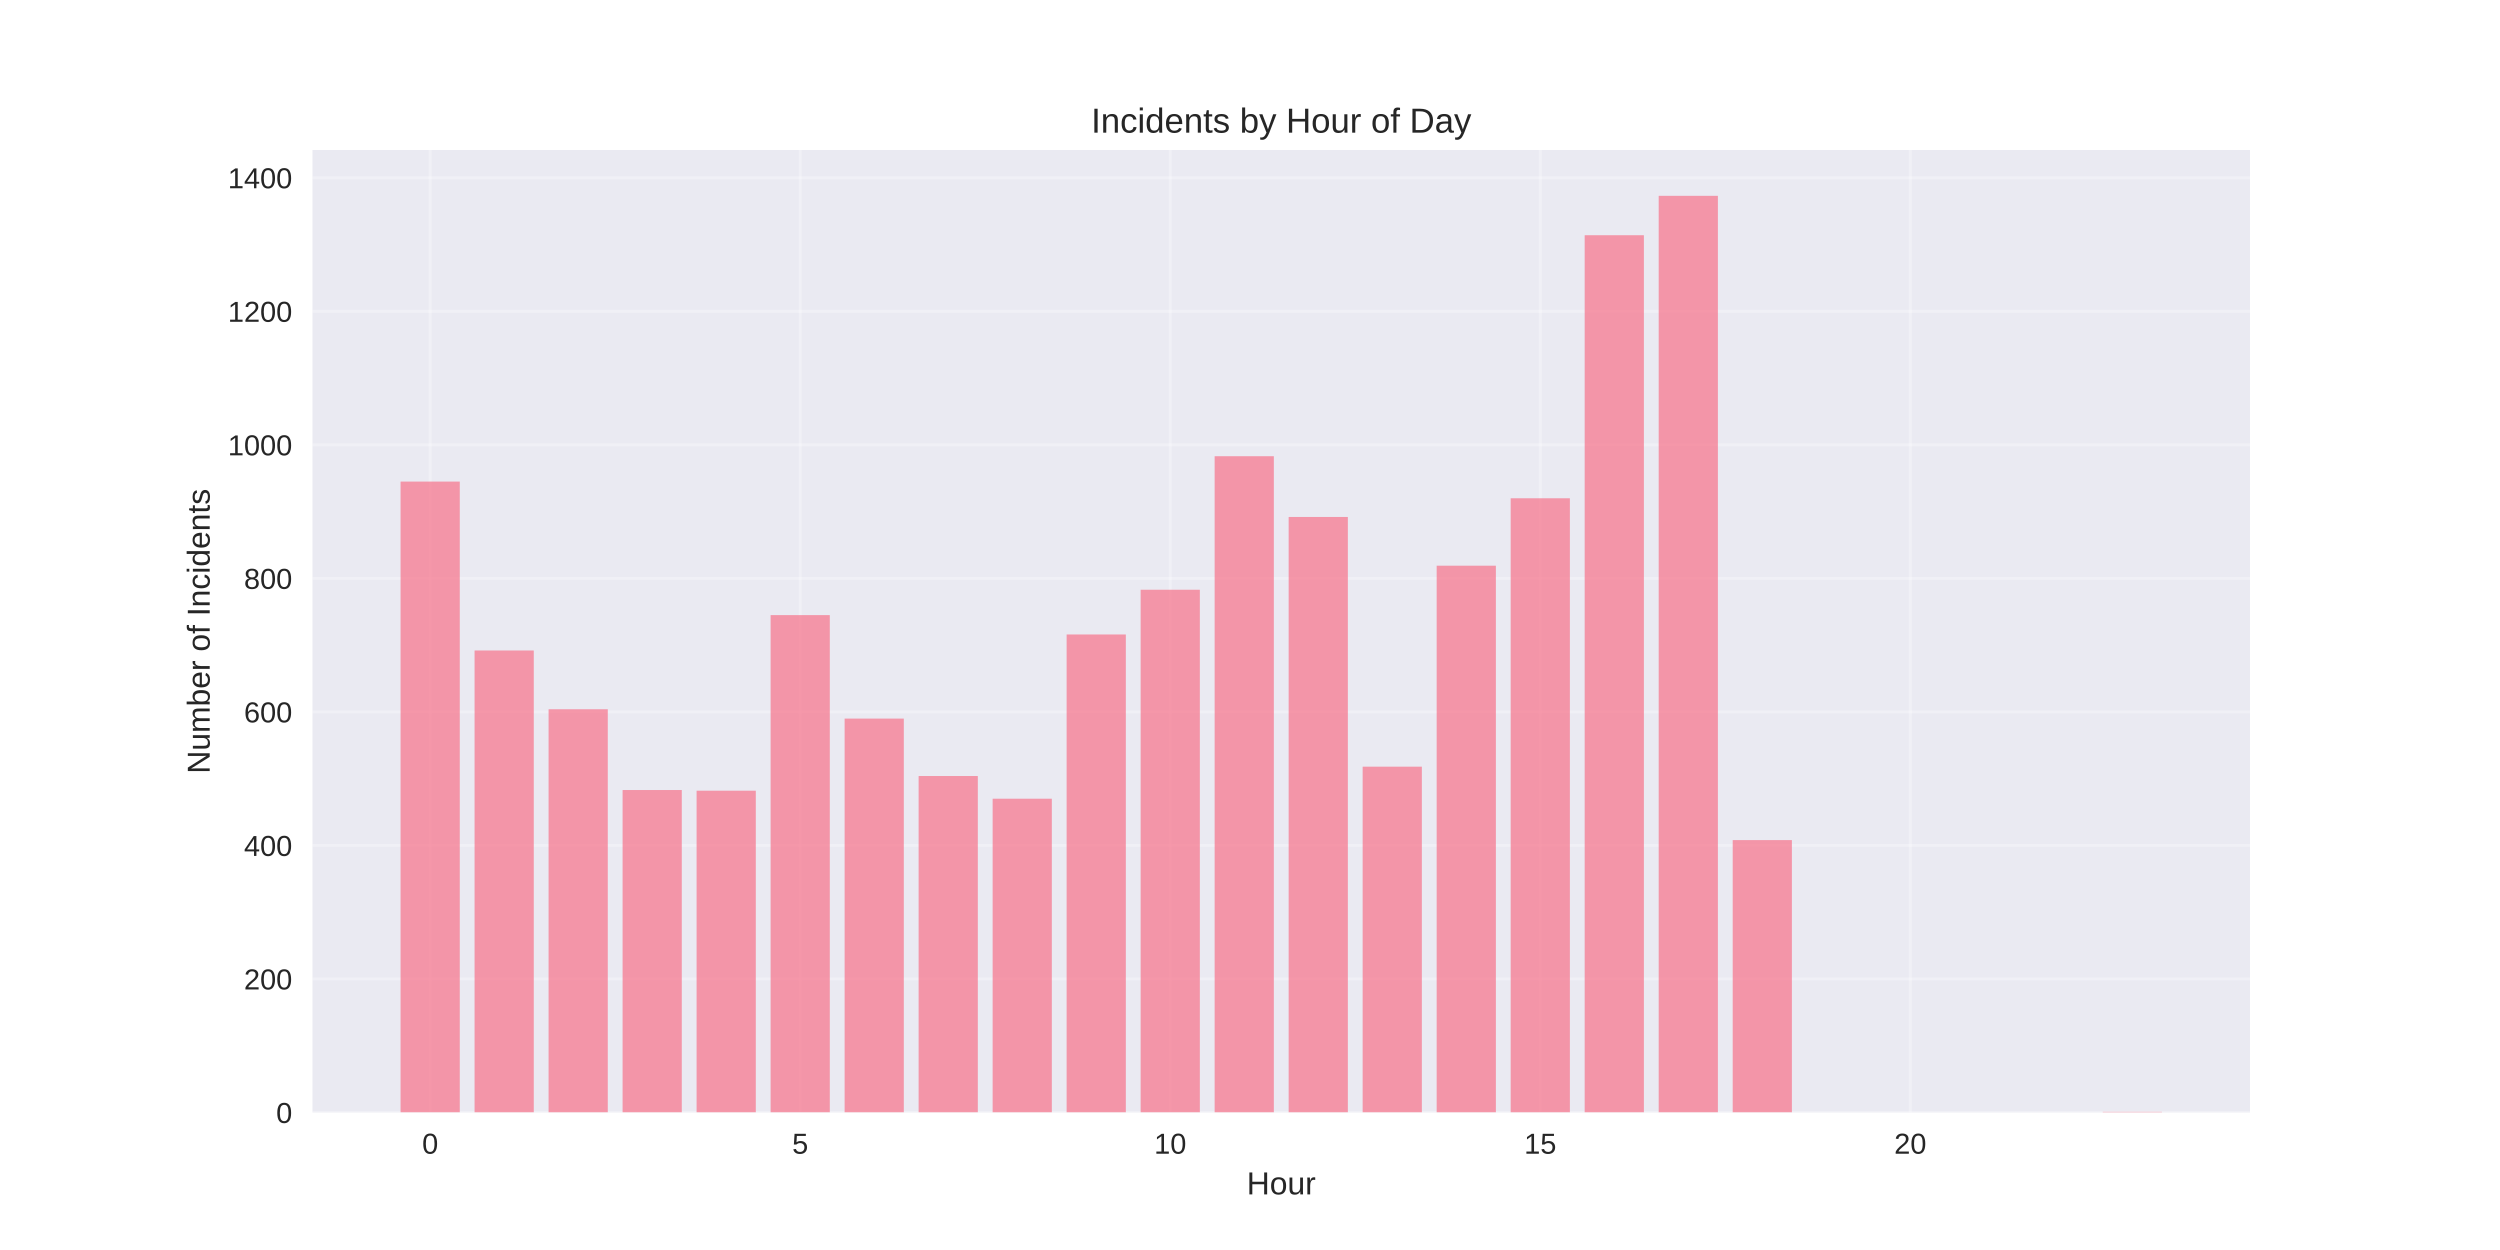
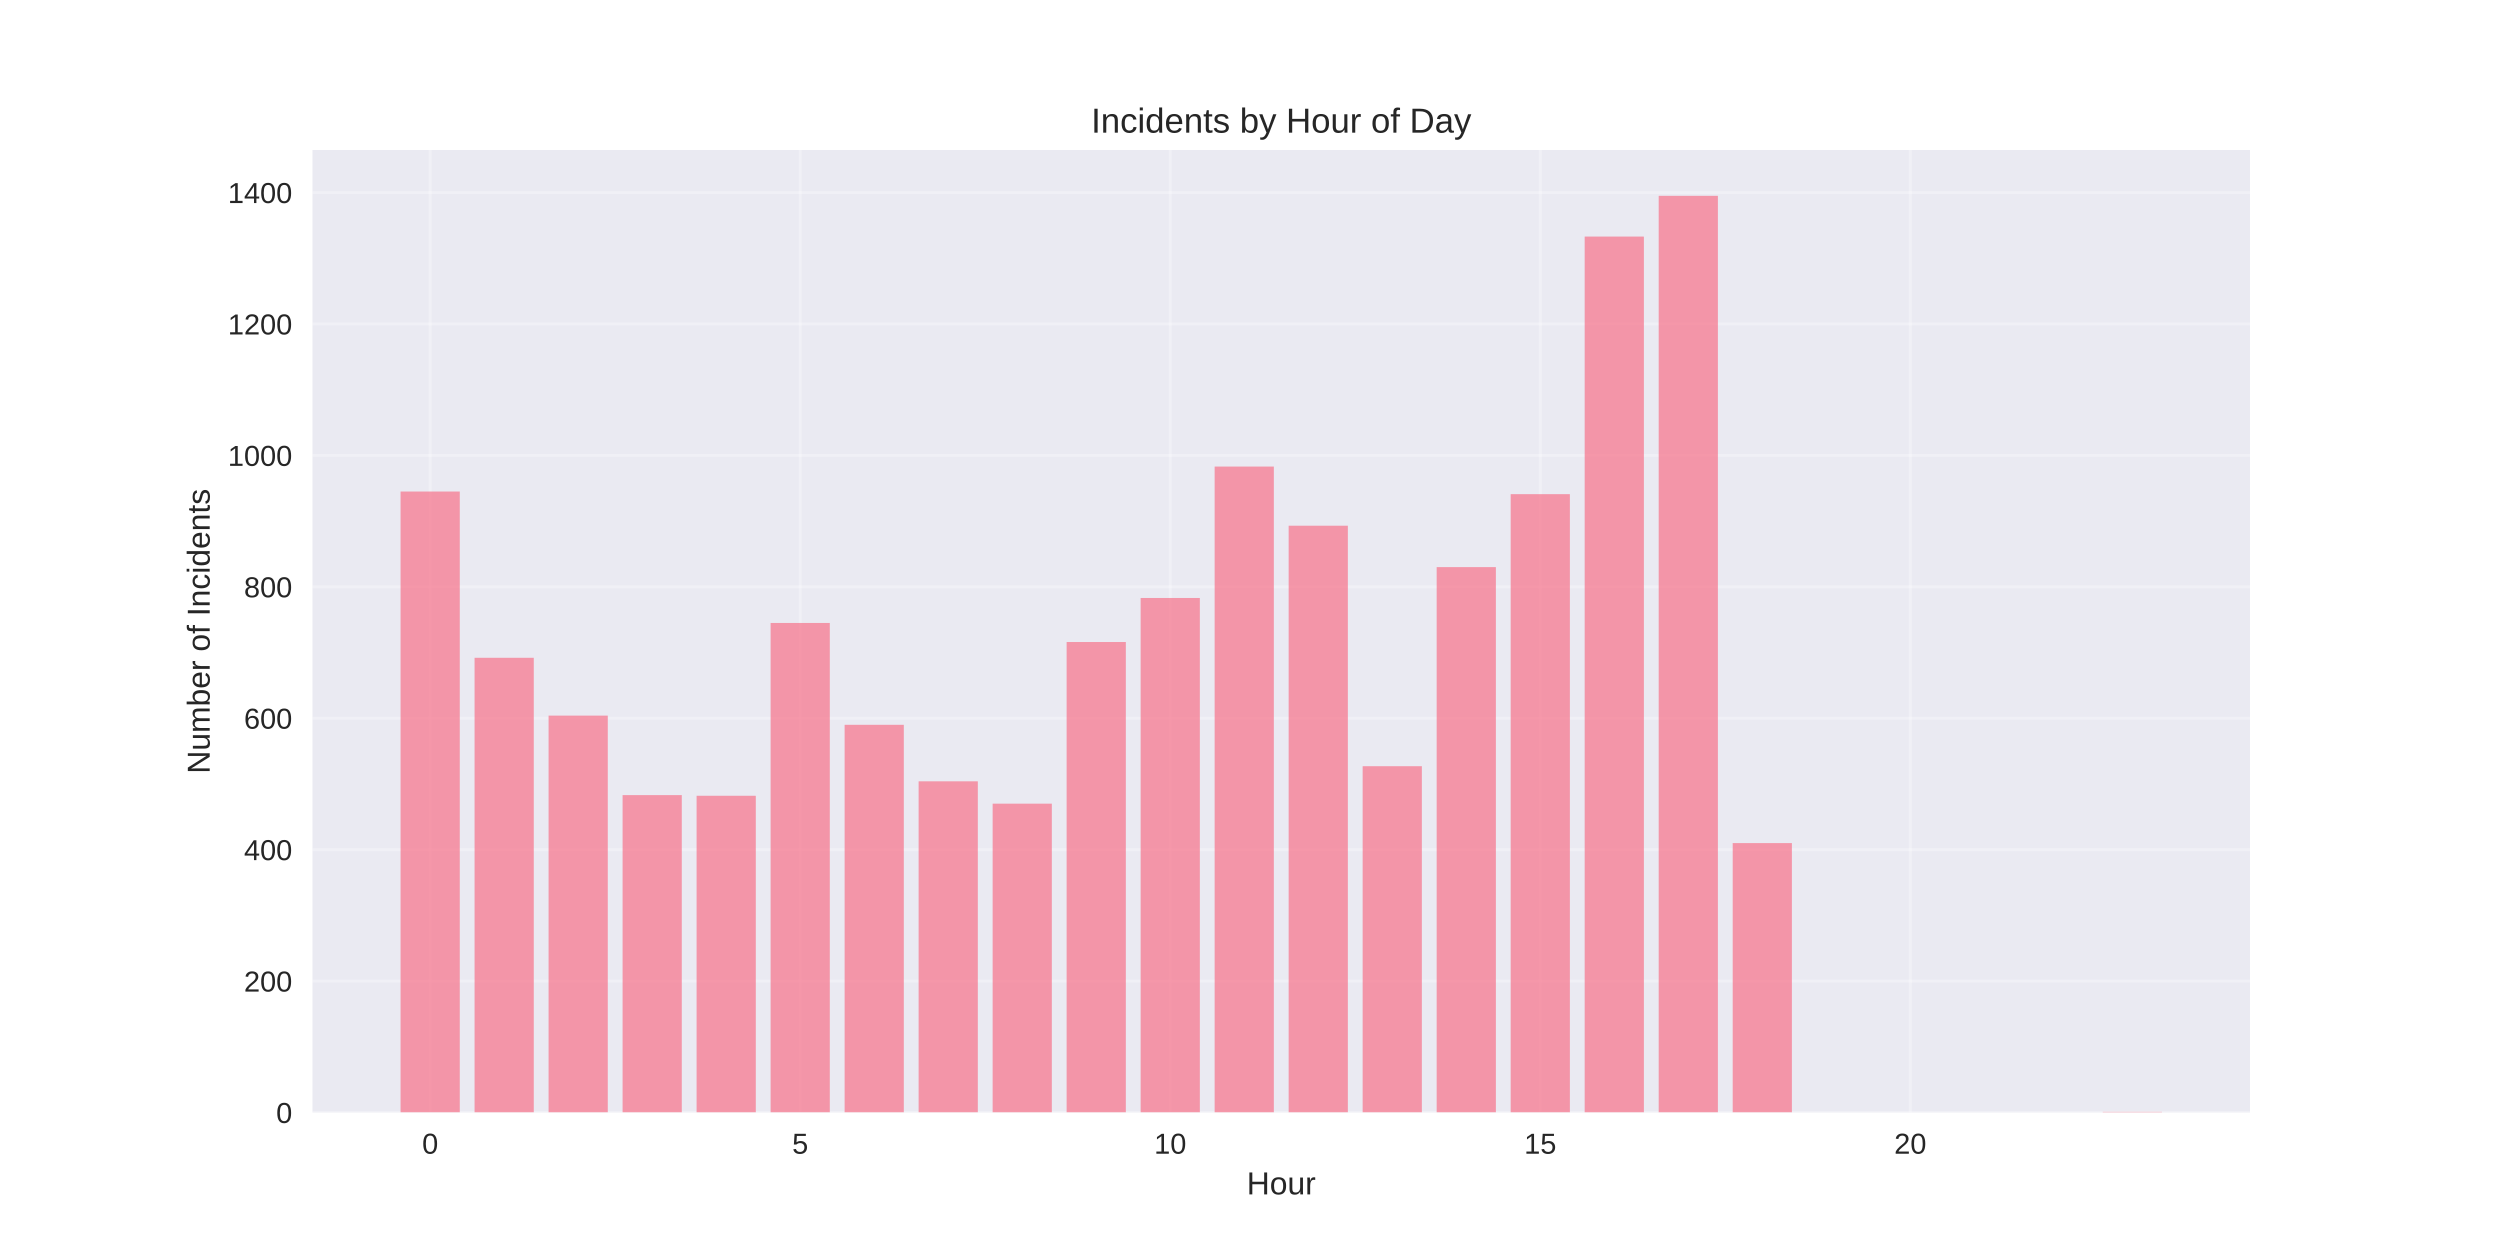
<svg xmlns="http://www.w3.org/2000/svg" width="864pt" height="432pt" viewBox="0 0 864 432" version="1.1">
  <defs>
    <style type="text/css">*{stroke-linejoin: round; stroke-linecap: butt}</style>
  </defs>
  <g id="figure_1">
    <g id="patch_1">
      <path d="M 0 432  L 864 432  L 864 0  L 0 0  z " style="fill: #ffffff" />
    </g>
    <g id="axes_1">
      <g id="patch_2">
        <path d="M 108 384.48  L 777.6 384.48  L 777.6 51.84  L 108 51.84  z " style="fill: #eaeaf2" />
      </g>
      <g id="matplotlib.axis_1">
        <g id="xtick_1">
          <g id="line2d_1">
-             <path d="M 148.667 384.48  L 148.667 51.84  " clip-path="url(#p8c434871f0)" style="fill: none; stroke: #ffffff; stroke-opacity: 0.3; stroke-linecap: round" />
+             <path d="M 148.667 384.48  L 148.667 51.84  " clip-path="url(#p032cf2c429)" style="fill: none; stroke: #ffffff; stroke-opacity: 0.3; stroke-linecap: round" />
          </g>
          <g id="line2d_2" />
          <g id="text_1">
            <text style="fill: #262626; font: 10px 'Arial', 'Liberation Sans', 'DejaVu Sans', 'Bitstream Vera Sans', sans-serif; text-anchor: middle" x="148.667" y="398.727" transform="rotate(-0 148.6671 398.7269)">0</text>
          </g>
        </g>
        <g id="xtick_2">
          <g id="line2d_3">
-             <path d="M 276.551 384.48  L 276.551 51.84  " clip-path="url(#p8c434871f0)" style="fill: none; stroke: #ffffff; stroke-opacity: 0.3; stroke-linecap: round" />
+             <path d="M 276.551 384.48  L 276.551 51.84  " clip-path="url(#p032cf2c429)" style="fill: none; stroke: #ffffff; stroke-opacity: 0.3; stroke-linecap: round" />
          </g>
          <g id="line2d_4" />
          <g id="text_2">
            <text style="fill: #262626; font: 10px 'Arial', 'Liberation Sans', 'DejaVu Sans', 'Bitstream Vera Sans', sans-serif; text-anchor: middle" x="276.551" y="398.727" transform="rotate(-0 276.551 398.7269)">5</text>
          </g>
        </g>
        <g id="xtick_3">
          <g id="line2d_5">
-             <path d="M 404.435 384.48  L 404.435 51.84  " clip-path="url(#p8c434871f0)" style="fill: none; stroke: #ffffff; stroke-opacity: 0.3; stroke-linecap: round" />
+             <path d="M 404.435 384.48  L 404.435 51.84  " clip-path="url(#p032cf2c429)" style="fill: none; stroke: #ffffff; stroke-opacity: 0.3; stroke-linecap: round" />
          </g>
          <g id="line2d_6" />
          <g id="text_3">
            <text style="fill: #262626; font: 10px 'Arial', 'Liberation Sans', 'DejaVu Sans', 'Bitstream Vera Sans', sans-serif; text-anchor: middle" x="404.435" y="398.727" transform="rotate(-0 404.4348 398.7269)">10</text>
          </g>
        </g>
        <g id="xtick_4">
          <g id="line2d_7">
-             <path d="M 532.319 384.48  L 532.319 51.84  " clip-path="url(#p8c434871f0)" style="fill: none; stroke: #ffffff; stroke-opacity: 0.3; stroke-linecap: round" />
+             <path d="M 532.319 384.48  L 532.319 51.84  " clip-path="url(#p032cf2c429)" style="fill: none; stroke: #ffffff; stroke-opacity: 0.3; stroke-linecap: round" />
          </g>
          <g id="line2d_8" />
          <g id="text_4">
            <text style="fill: #262626; font: 10px 'Arial', 'Liberation Sans', 'DejaVu Sans', 'Bitstream Vera Sans', sans-serif; text-anchor: middle" x="532.319" y="398.727" transform="rotate(-0 532.3187 398.7269)">15</text>
          </g>
        </g>
        <g id="xtick_5">
          <g id="line2d_9">
-             <path d="M 660.203 384.48  L 660.203 51.84  " clip-path="url(#p8c434871f0)" style="fill: none; stroke: #ffffff; stroke-opacity: 0.3; stroke-linecap: round" />
+             <path d="M 660.203 384.48  L 660.203 51.84  " clip-path="url(#p032cf2c429)" style="fill: none; stroke: #ffffff; stroke-opacity: 0.3; stroke-linecap: round" />
          </g>
          <g id="line2d_10" />
          <g id="text_5">
            <text style="fill: #262626; font: 10px 'Arial', 'Liberation Sans', 'DejaVu Sans', 'Bitstream Vera Sans', sans-serif; text-anchor: middle" x="660.203" y="398.727" transform="rotate(-0 660.2026 398.7269)">20</text>
          </g>
        </g>
        <g id="text_6">
          <text style="fill: #262626; font: 11px 'Arial', 'Liberation Sans', 'DejaVu Sans', 'Bitstream Vera Sans', sans-serif; text-anchor: middle" x="442.8" y="412.773" transform="rotate(-0 442.8 412.7734)">Hour</text>
        </g>
      </g>
      <g id="matplotlib.axis_2">
        <g id="ytick_1">
          <g id="line2d_11">
-             <path d="M 108 384.48  L 777.6 384.48  " clip-path="url(#p8c434871f0)" style="fill: none; stroke: #ffffff; stroke-opacity: 0.3; stroke-linecap: round" />
+             <path d="M 108 384.48  L 777.6 384.48  " clip-path="url(#p032cf2c429)" style="fill: none; stroke: #ffffff; stroke-opacity: 0.3; stroke-linecap: round" />
          </g>
          <g id="line2d_12" />
          <g id="text_7">
            <text style="fill: #262626; font: 10px 'Arial', 'Liberation Sans', 'DejaVu Sans', 'Bitstream Vera Sans', sans-serif; text-anchor: end" x="101" y="388.103" transform="rotate(-0 101 388.1034)">0</text>
          </g>
        </g>
        <g id="ytick_2">
          <g id="line2d_13">
-             <path d="M 108 338.333  L 777.6 338.333  " clip-path="url(#p8c434871f0)" style="fill: none; stroke: #ffffff; stroke-opacity: 0.3; stroke-linecap: round" />
+             <path d="M 108 339.061  L 777.6 339.061  " clip-path="url(#p032cf2c429)" style="fill: none; stroke: #ffffff; stroke-opacity: 0.3; stroke-linecap: round" />
          </g>
          <g id="line2d_14" />
          <g id="text_8">
-             <text style="fill: #262626; font: 10px 'Arial', 'Liberation Sans', 'DejaVu Sans', 'Bitstream Vera Sans', sans-serif; text-anchor: end" x="101" y="341.956" transform="rotate(-0 101 341.9563)">200</text>
+             <text style="fill: #262626; font: 10px 'Arial', 'Liberation Sans', 'DejaVu Sans', 'Bitstream Vera Sans', sans-serif; text-anchor: end" x="101" y="342.684" transform="rotate(-0 101 342.6841)">200</text>
          </g>
        </g>
        <g id="ytick_3">
          <g id="line2d_15">
-             <path d="M 108 292.186  L 777.6 292.186  " clip-path="url(#p8c434871f0)" style="fill: none; stroke: #ffffff; stroke-opacity: 0.3; stroke-linecap: round" />
+             <path d="M 108 293.641  L 777.6 293.641  " clip-path="url(#p032cf2c429)" style="fill: none; stroke: #ffffff; stroke-opacity: 0.3; stroke-linecap: round" />
          </g>
          <g id="line2d_16" />
          <g id="text_9">
-             <text style="fill: #262626; font: 10px 'Arial', 'Liberation Sans', 'DejaVu Sans', 'Bitstream Vera Sans', sans-serif; text-anchor: end" x="101" y="295.809" transform="rotate(-0 101 295.8092)">400</text>
+             <text style="fill: #262626; font: 10px 'Arial', 'Liberation Sans', 'DejaVu Sans', 'Bitstream Vera Sans', sans-serif; text-anchor: end" x="101" y="297.265" transform="rotate(-0 101 297.2647)">400</text>
          </g>
        </g>
        <g id="ytick_4">
          <g id="line2d_17">
-             <path d="M 108 246.039  L 777.6 246.039  " clip-path="url(#p8c434871f0)" style="fill: none; stroke: #ffffff; stroke-opacity: 0.3; stroke-linecap: round" />
+             <path d="M 108 248.222  L 777.6 248.222  " clip-path="url(#p032cf2c429)" style="fill: none; stroke: #ffffff; stroke-opacity: 0.3; stroke-linecap: round" />
          </g>
          <g id="line2d_18" />
          <g id="text_10">
-             <text style="fill: #262626; font: 10px 'Arial', 'Liberation Sans', 'DejaVu Sans', 'Bitstream Vera Sans', sans-serif; text-anchor: end" x="101" y="249.662" transform="rotate(-0 101 249.6621)">600</text>
+             <text style="fill: #262626; font: 10px 'Arial', 'Liberation Sans', 'DejaVu Sans', 'Bitstream Vera Sans', sans-serif; text-anchor: end" x="101" y="251.845" transform="rotate(-0 101 251.8454)">600</text>
          </g>
        </g>
        <g id="ytick_5">
          <g id="line2d_19">
-             <path d="M 108 199.892  L 777.6 199.892  " clip-path="url(#p8c434871f0)" style="fill: none; stroke: #ffffff; stroke-opacity: 0.3; stroke-linecap: round" />
+             <path d="M 108 202.803  L 777.6 202.803  " clip-path="url(#p032cf2c429)" style="fill: none; stroke: #ffffff; stroke-opacity: 0.3; stroke-linecap: round" />
          </g>
          <g id="line2d_20" />
          <g id="text_11">
-             <text style="fill: #262626; font: 10px 'Arial', 'Liberation Sans', 'DejaVu Sans', 'Bitstream Vera Sans', sans-serif; text-anchor: end" x="101" y="203.515" transform="rotate(-0 101 203.5149)">800</text>
+             <text style="fill: #262626; font: 10px 'Arial', 'Liberation Sans', 'DejaVu Sans', 'Bitstream Vera Sans', sans-serif; text-anchor: end" x="101" y="206.426" transform="rotate(-0 101 206.426)">800</text>
          </g>
        </g>
        <g id="ytick_6">
          <g id="line2d_21">
-             <path d="M 108 153.744  L 777.6 153.744  " clip-path="url(#p8c434871f0)" style="fill: none; stroke: #ffffff; stroke-opacity: 0.3; stroke-linecap: round" />
+             <path d="M 108 157.383  L 777.6 157.383  " clip-path="url(#p032cf2c429)" style="fill: none; stroke: #ffffff; stroke-opacity: 0.3; stroke-linecap: round" />
          </g>
          <g id="line2d_22" />
          <g id="text_12">
-             <text style="fill: #262626; font: 10px 'Arial', 'Liberation Sans', 'DejaVu Sans', 'Bitstream Vera Sans', sans-serif; text-anchor: end" x="101" y="157.368" transform="rotate(-0 101 157.3678)">1000</text>
+             <text style="fill: #262626; font: 10px 'Arial', 'Liberation Sans', 'DejaVu Sans', 'Bitstream Vera Sans', sans-serif; text-anchor: end" x="101" y="161.007" transform="rotate(-0 101 161.0067)">1000</text>
          </g>
        </g>
        <g id="ytick_7">
          <g id="line2d_23">
-             <path d="M 108 107.597  L 777.6 107.597  " clip-path="url(#p8c434871f0)" style="fill: none; stroke: #ffffff; stroke-opacity: 0.3; stroke-linecap: round" />
+             <path d="M 108 111.964  L 777.6 111.964  " clip-path="url(#p032cf2c429)" style="fill: none; stroke: #ffffff; stroke-opacity: 0.3; stroke-linecap: round" />
          </g>
          <g id="line2d_24" />
          <g id="text_13">
-             <text style="fill: #262626; font: 10px 'Arial', 'Liberation Sans', 'DejaVu Sans', 'Bitstream Vera Sans', sans-serif; text-anchor: end" x="101" y="111.221" transform="rotate(-0 101 111.2207)">1200</text>
+             <text style="fill: #262626; font: 10px 'Arial', 'Liberation Sans', 'DejaVu Sans', 'Bitstream Vera Sans', sans-serif; text-anchor: end" x="101" y="115.587" transform="rotate(-0 101 115.5873)">1200</text>
          </g>
        </g>
        <g id="ytick_8">
          <g id="line2d_25">
-             <path d="M 108 61.45  L 777.6 61.45  " clip-path="url(#p8c434871f0)" style="fill: none; stroke: #ffffff; stroke-opacity: 0.3; stroke-linecap: round" />
+             <path d="M 108 66.545  L 777.6 66.545  " clip-path="url(#p032cf2c429)" style="fill: none; stroke: #ffffff; stroke-opacity: 0.3; stroke-linecap: round" />
          </g>
          <g id="line2d_26" />
          <g id="text_14">
-             <text style="fill: #262626; font: 10px 'Arial', 'Liberation Sans', 'DejaVu Sans', 'Bitstream Vera Sans', sans-serif; text-anchor: end" x="101" y="65.074" transform="rotate(-0 101 65.07358)">1400</text>
+             <text style="fill: #262626; font: 10px 'Arial', 'Liberation Sans', 'DejaVu Sans', 'Bitstream Vera Sans', sans-serif; text-anchor: end" x="101" y="70.168" transform="rotate(-0 101 70.16795)">1400</text>
          </g>
        </g>
        <g id="text_15">
          <text style="fill: #262626; font: 11px 'Arial', 'Liberation Sans', 'DejaVu Sans', 'Bitstream Vera Sans', sans-serif; text-anchor: middle" x="72.474" y="218.16" transform="rotate(-90 72.47375 218.16)">Number of Incidents</text>
        </g>
      </g>
      <g id="patch_3">
-         <path d="M 138.436 384.48  L 158.898 384.48  L 158.898 166.435  L 138.436 166.435  z " clip-path="url(#p8c434871f0)" style="fill: #f77189; opacity: 0.7" />
+         <path d="M 138.436 384.48  L 158.898 384.48  L 158.898 169.874  L 138.436 169.874  z " clip-path="url(#p032cf2c429)" style="fill: #f77189; opacity: 0.7" />
      </g>
      <g id="patch_4">
-         <path d="M 164.013 384.48  L 184.475 384.48  L 184.475 224.811  L 164.013 224.811  z " clip-path="url(#p8c434871f0)" style="fill: #f77189; opacity: 0.7" />
+         <path d="M 164.013 384.48  L 184.475 384.48  L 184.475 227.329  L 164.013 227.329  z " clip-path="url(#p032cf2c429)" style="fill: #f77189; opacity: 0.7" />
      </g>
      <g id="patch_5">
-         <path d="M 189.59 384.48  L 210.051 384.48  L 210.051 245.116  L 189.59 245.116  z " clip-path="url(#p8c434871f0)" style="fill: #f77189; opacity: 0.7" />
+         <path d="M 189.59 384.48  L 210.051 384.48  L 210.051 247.314  L 189.59 247.314  z " clip-path="url(#p032cf2c429)" style="fill: #f77189; opacity: 0.7" />
      </g>
      <g id="patch_6">
-         <path d="M 215.167 384.48  L 235.628 384.48  L 235.628 273.035  L 215.167 273.035  z " clip-path="url(#p8c434871f0)" style="fill: #f77189; opacity: 0.7" />
+         <path d="M 215.167 384.48  L 235.628 384.48  L 235.628 274.792  L 215.167 274.792  z " clip-path="url(#p032cf2c429)" style="fill: #f77189; opacity: 0.7" />
      </g>
      <g id="patch_7">
-         <path d="M 240.743 384.48  L 261.205 384.48  L 261.205 273.265  L 240.743 273.265  z " clip-path="url(#p8c434871f0)" style="fill: #f77189; opacity: 0.7" />
+         <path d="M 240.743 384.48  L 261.205 384.48  L 261.205 275.019  L 240.743 275.019  z " clip-path="url(#p032cf2c429)" style="fill: #f77189; opacity: 0.7" />
      </g>
      <g id="patch_8">
-         <path d="M 266.32 384.48  L 286.782 384.48  L 286.782 212.582  L 266.32 212.582  z " clip-path="url(#p8c434871f0)" style="fill: #f77189; opacity: 0.7" />
+         <path d="M 266.32 384.48  L 286.782 384.48  L 286.782 215.293  L 266.32 215.293  z " clip-path="url(#p032cf2c429)" style="fill: #f77189; opacity: 0.7" />
      </g>
      <g id="patch_9">
-         <path d="M 291.897 384.48  L 312.358 384.48  L 312.358 248.346  L 291.897 248.346  z " clip-path="url(#p8c434871f0)" style="fill: #f77189; opacity: 0.7" />
+         <path d="M 291.897 384.48  L 312.358 384.48  L 312.358 250.493  L 291.897 250.493  z " clip-path="url(#p032cf2c429)" style="fill: #f77189; opacity: 0.7" />
      </g>
      <g id="patch_10">
-         <path d="M 317.474 384.48  L 337.935 384.48  L 337.935 268.189  L 317.474 268.189  z " clip-path="url(#p8c434871f0)" style="fill: #f77189; opacity: 0.7" />
+         <path d="M 317.474 384.48  L 337.935 384.48  L 337.935 270.023  L 317.474 270.023  z " clip-path="url(#p032cf2c429)" style="fill: #f77189; opacity: 0.7" />
      </g>
      <g id="patch_11">
-         <path d="M 343.051 384.48  L 363.512 384.48  L 363.512 276.034  L 343.051 276.034  z " clip-path="url(#p8c434871f0)" style="fill: #f77189; opacity: 0.7" />
+         <path d="M 343.051 384.48  L 363.512 384.48  L 363.512 277.745  L 343.051 277.745  z " clip-path="url(#p032cf2c429)" style="fill: #f77189; opacity: 0.7" />
      </g>
      <g id="patch_12">
-         <path d="M 368.627 384.48  L 389.089 384.48  L 389.089 219.273  L 368.627 219.273  z " clip-path="url(#p8c434871f0)" style="fill: #f77189; opacity: 0.7" />
+         <path d="M 368.627 384.48  L 389.089 384.48  L 389.089 221.879  L 368.627 221.879  z " clip-path="url(#p032cf2c429)" style="fill: #f77189; opacity: 0.7" />
      </g>
      <g id="patch_13">
-         <path d="M 394.204 384.48  L 414.666 384.48  L 414.666 203.814  L 394.204 203.814  z " clip-path="url(#p8c434871f0)" style="fill: #f77189; opacity: 0.7" />
+         <path d="M 394.204 384.48  L 414.666 384.48  L 414.666 206.663  L 394.204 206.663  z " clip-path="url(#p032cf2c429)" style="fill: #f77189; opacity: 0.7" />
      </g>
      <g id="patch_14">
-         <path d="M 419.781 384.48  L 440.242 384.48  L 440.242 157.667  L 419.781 157.667  z " clip-path="url(#p8c434871f0)" style="fill: #f77189; opacity: 0.7" />
+         <path d="M 419.781 384.48  L 440.242 384.48  L 440.242 161.244  L 419.781 161.244  z " clip-path="url(#p032cf2c429)" style="fill: #f77189; opacity: 0.7" />
      </g>
      <g id="patch_15">
-         <path d="M 445.358 384.48  L 465.819 384.48  L 465.819 178.664  L 445.358 178.664  z " clip-path="url(#p8c434871f0)" style="fill: #f77189; opacity: 0.7" />
+         <path d="M 445.358 384.48  L 465.819 384.48  L 465.819 181.683  L 445.358 181.683  z " clip-path="url(#p032cf2c429)" style="fill: #f77189; opacity: 0.7" />
      </g>
      <g id="patch_16">
-         <path d="M 470.934 384.48  L 491.396 384.48  L 491.396 264.959  L 470.934 264.959  z " clip-path="url(#p8c434871f0)" style="fill: #f77189; opacity: 0.7" />
+         <path d="M 470.934 384.48  L 491.396 384.48  L 491.396 264.8  L 470.934 264.8  z " clip-path="url(#p032cf2c429)" style="fill: #f77189; opacity: 0.7" />
      </g>
      <g id="patch_17">
-         <path d="M 496.511 384.48  L 516.973 384.48  L 516.973 195.508  L 496.511 195.508  z " clip-path="url(#p8c434871f0)" style="fill: #f77189; opacity: 0.7" />
+         <path d="M 496.511 384.48  L 516.973 384.48  L 516.973 195.99  L 496.511 195.99  z " clip-path="url(#p032cf2c429)" style="fill: #f77189; opacity: 0.7" />
      </g>
      <g id="patch_18">
-         <path d="M 522.088 384.48  L 542.549 384.48  L 542.549 172.203  L 522.088 172.203  z " clip-path="url(#p8c434871f0)" style="fill: #f77189; opacity: 0.7" />
+         <path d="M 522.088 384.48  L 542.549 384.48  L 542.549 170.782  L 522.088 170.782  z " clip-path="url(#p032cf2c429)" style="fill: #f77189; opacity: 0.7" />
      </g>
      <g id="patch_19">
-         <path d="M 547.665 384.48  L 568.126 384.48  L 568.126 81.293  L 547.665 81.293  z " clip-path="url(#p8c434871f0)" style="fill: #f77189; opacity: 0.7" />
+         <path d="M 547.665 384.48  L 568.126 384.48  L 568.126 81.76  L 547.665 81.76  z " clip-path="url(#p032cf2c429)" style="fill: #f77189; opacity: 0.7" />
      </g>
      <g id="patch_20">
-         <path d="M 573.242 384.48  L 593.703 384.48  L 593.703 67.68  L 573.242 67.68  z " clip-path="url(#p8c434871f0)" style="fill: #f77189; opacity: 0.7" />
+         <path d="M 573.242 384.48  L 593.703 384.48  L 593.703 67.68  L 573.242 67.68  z " clip-path="url(#p032cf2c429)" style="fill: #f77189; opacity: 0.7" />
      </g>
      <g id="patch_21">
-         <path d="M 598.818 384.48  L 619.28 384.48  L 619.28 290.34  L 598.818 290.34  z " clip-path="url(#p8c434871f0)" style="fill: #f77189; opacity: 0.7" />
+         <path d="M 598.818 384.48  L 619.28 384.48  L 619.28 291.37  L 598.818 291.37  z " clip-path="url(#p032cf2c429)" style="fill: #f77189; opacity: 0.7" />
      </g>
      <g id="patch_22">
-         <path d="M 726.702 384.48  L 747.164 384.48  L 747.164 384.249  L 726.702 384.249  z " clip-path="url(#p8c434871f0)" style="fill: #f77189; opacity: 0.7" />
+         <path d="M 726.702 384.48  L 747.164 384.48  L 747.164 384.253  L 726.702 384.253  z " clip-path="url(#p032cf2c429)" style="fill: #f77189; opacity: 0.7" />
      </g>
      <g id="patch_23">
        <path d="M 108 384.48  L 108 51.84  " style="fill: none" />
      </g>
      <g id="patch_24">
        <path d="M 777.6 384.48  L 777.6 51.84  " style="fill: none" />
      </g>
      <g id="patch_25">
        <path d="M 108 384.48  L 777.6 384.48  " style="fill: none" />
      </g>
      <g id="patch_26">
        <path d="M 108 51.84  L 777.6 51.84  " style="fill: none" />
      </g>
      <g id="text_16">
        <text style="fill: #262626; font: 12px 'Arial', 'Liberation Sans', 'DejaVu Sans', 'Bitstream Vera Sans', sans-serif; text-anchor: middle" x="442.8" y="45.84" transform="rotate(-0 442.8 45.84)">Incidents by Hour of Day</text>
      </g>
    </g>
  </g>
  <defs>
-     <clipPath id="p8c434871f0">
+     <clipPath id="p032cf2c429">
      <rect x="108" y="51.84" width="669.6" height="332.64" />
    </clipPath>
  </defs>
</svg>
